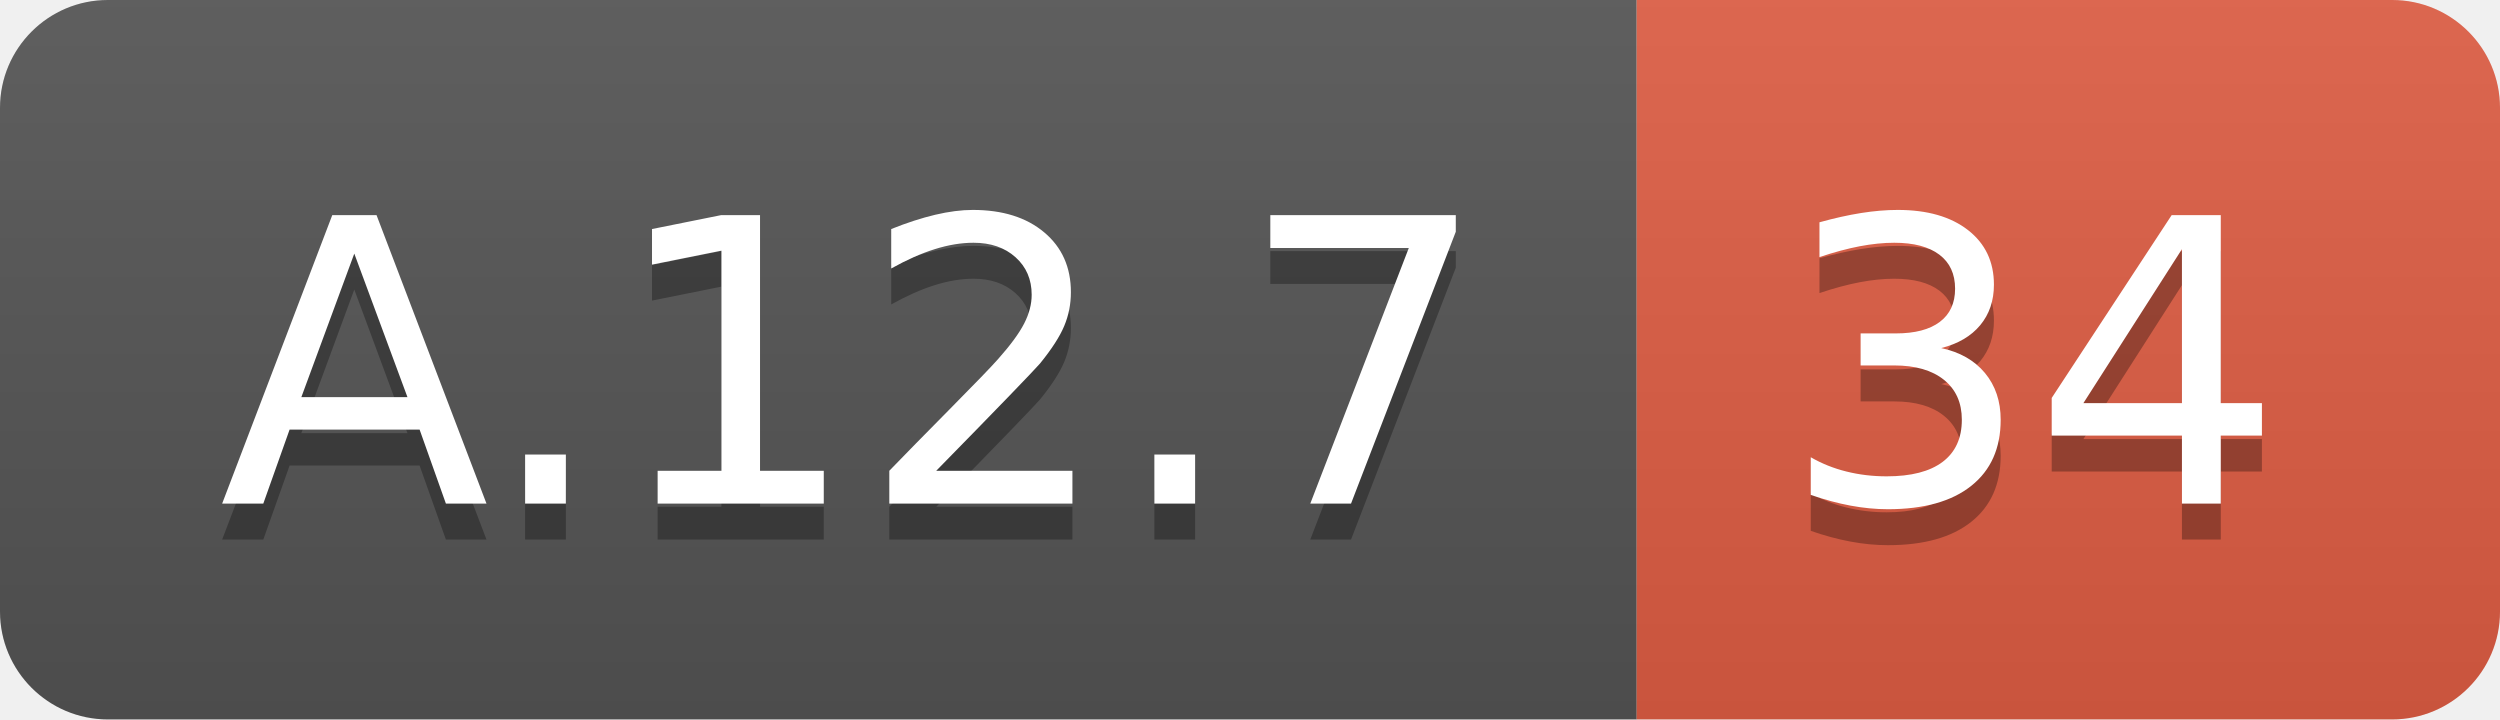
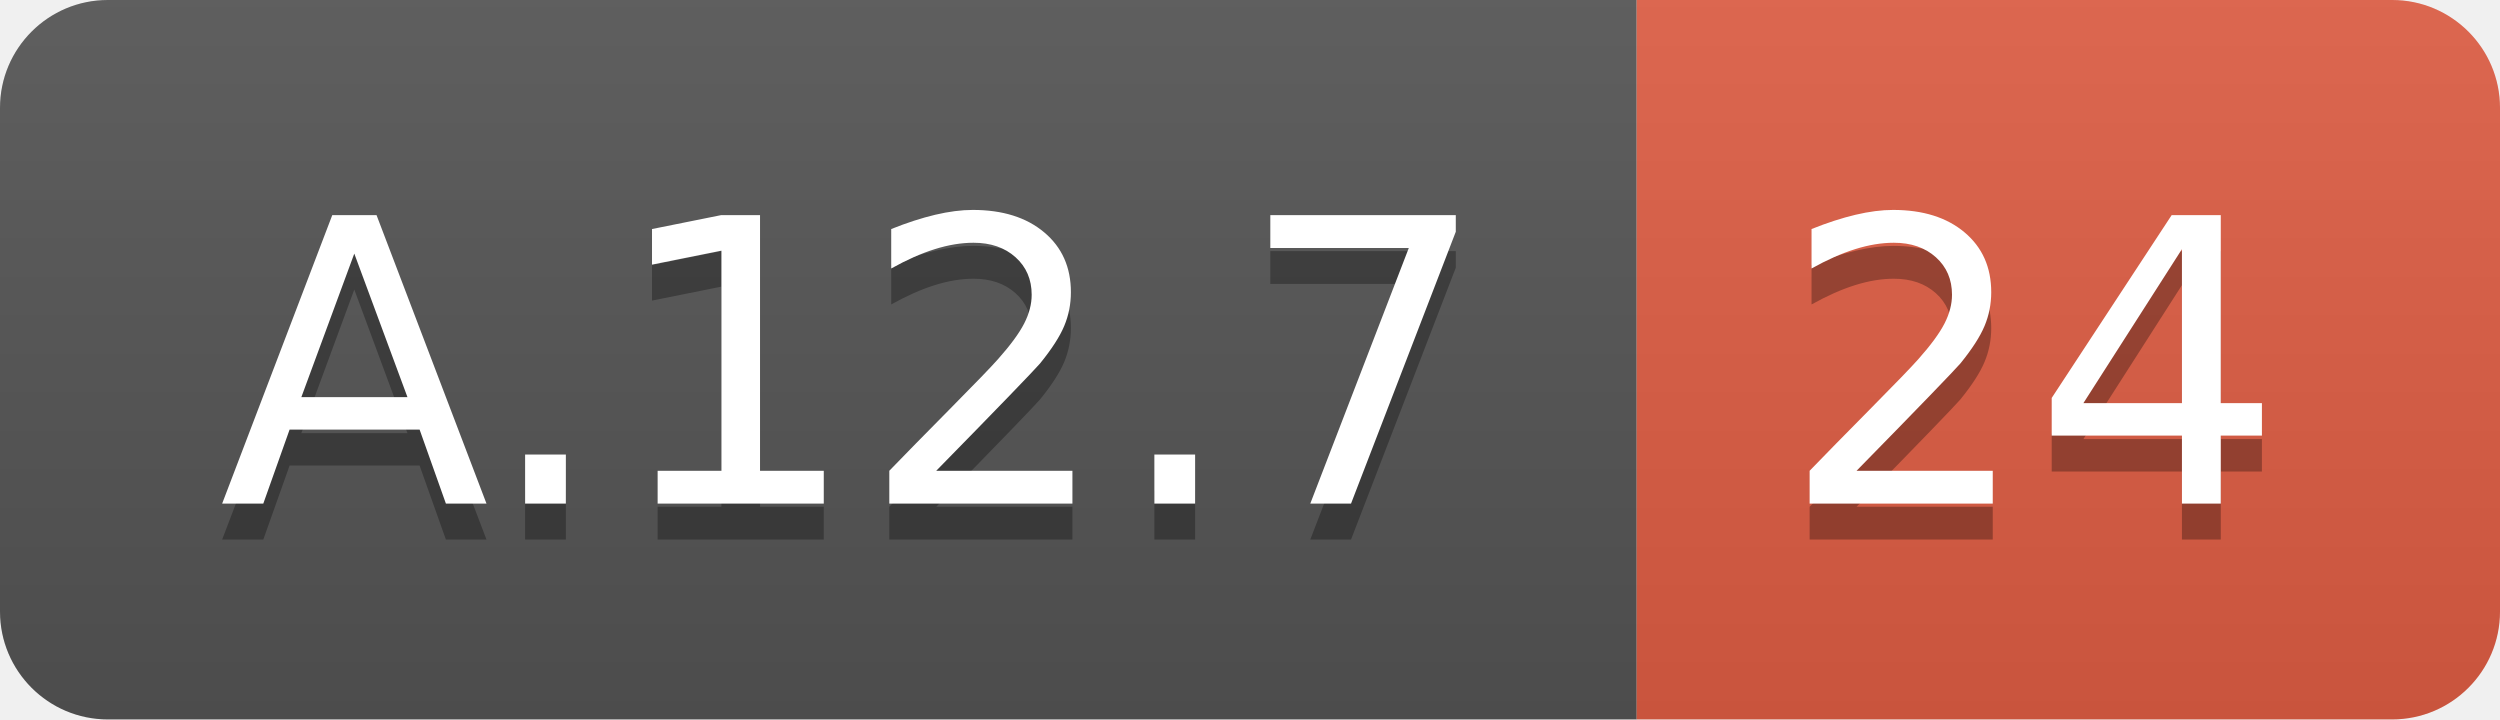
<svg xmlns="http://www.w3.org/2000/svg" width="69.5" height="20">
  <linearGradient id="smooth" x2="0" y2="100%">
    <stop offset="0" stop-color="#bbb" stop-opacity=".1" />
    <stop offset="1" stop-opacity=".1" />
  </linearGradient>
  <clipPath id="round">
    <rect width="69.5" height="20" rx="3" fill="#fff" />
  </clipPath>
  <g clip-path="url(#round)">
    <rect width="45.5" height="20" fill="#555" />
    <rect x="45.5" width="24.0" height="20" fill="#e05d44" />
    <rect width="69.5" height="20" fill="url(#smooth)" />
  </g>
  <g fill="#fff" text-anchor="middle" font-family="DejaVu Sans,Verdana,Geneva,sans-serif" font-size="110">
    <text x="237.5" y="150" fill="#010101" fill-opacity=".3" transform="scale(0.1)" textLength="355.0" lengthAdjust="spacing">A.12.7</text>
    <text x="237.5" y="140" transform="scale(0.1)" textLength="355.0" lengthAdjust="spacing">A.12.7</text>
-     <text x="565.0" y="150" fill="#010101" fill-opacity=".3" transform="scale(0.1)" textLength="140.0" lengthAdjust="spacing">34</text>
-     <text x="565.0" y="140" transform="scale(0.1)" textLength="140.0" lengthAdjust="spacing">34</text>
+     <text x="565.0" y="150" fill="#010101" fill-opacity=".3" transform="scale(0.1)" textLength="140.0" lengthAdjust="spacing">24</text>
+     <text x="565.0" y="140" transform="scale(0.1)" textLength="140.0" lengthAdjust="spacing">24</text>
  </g>
</svg>
